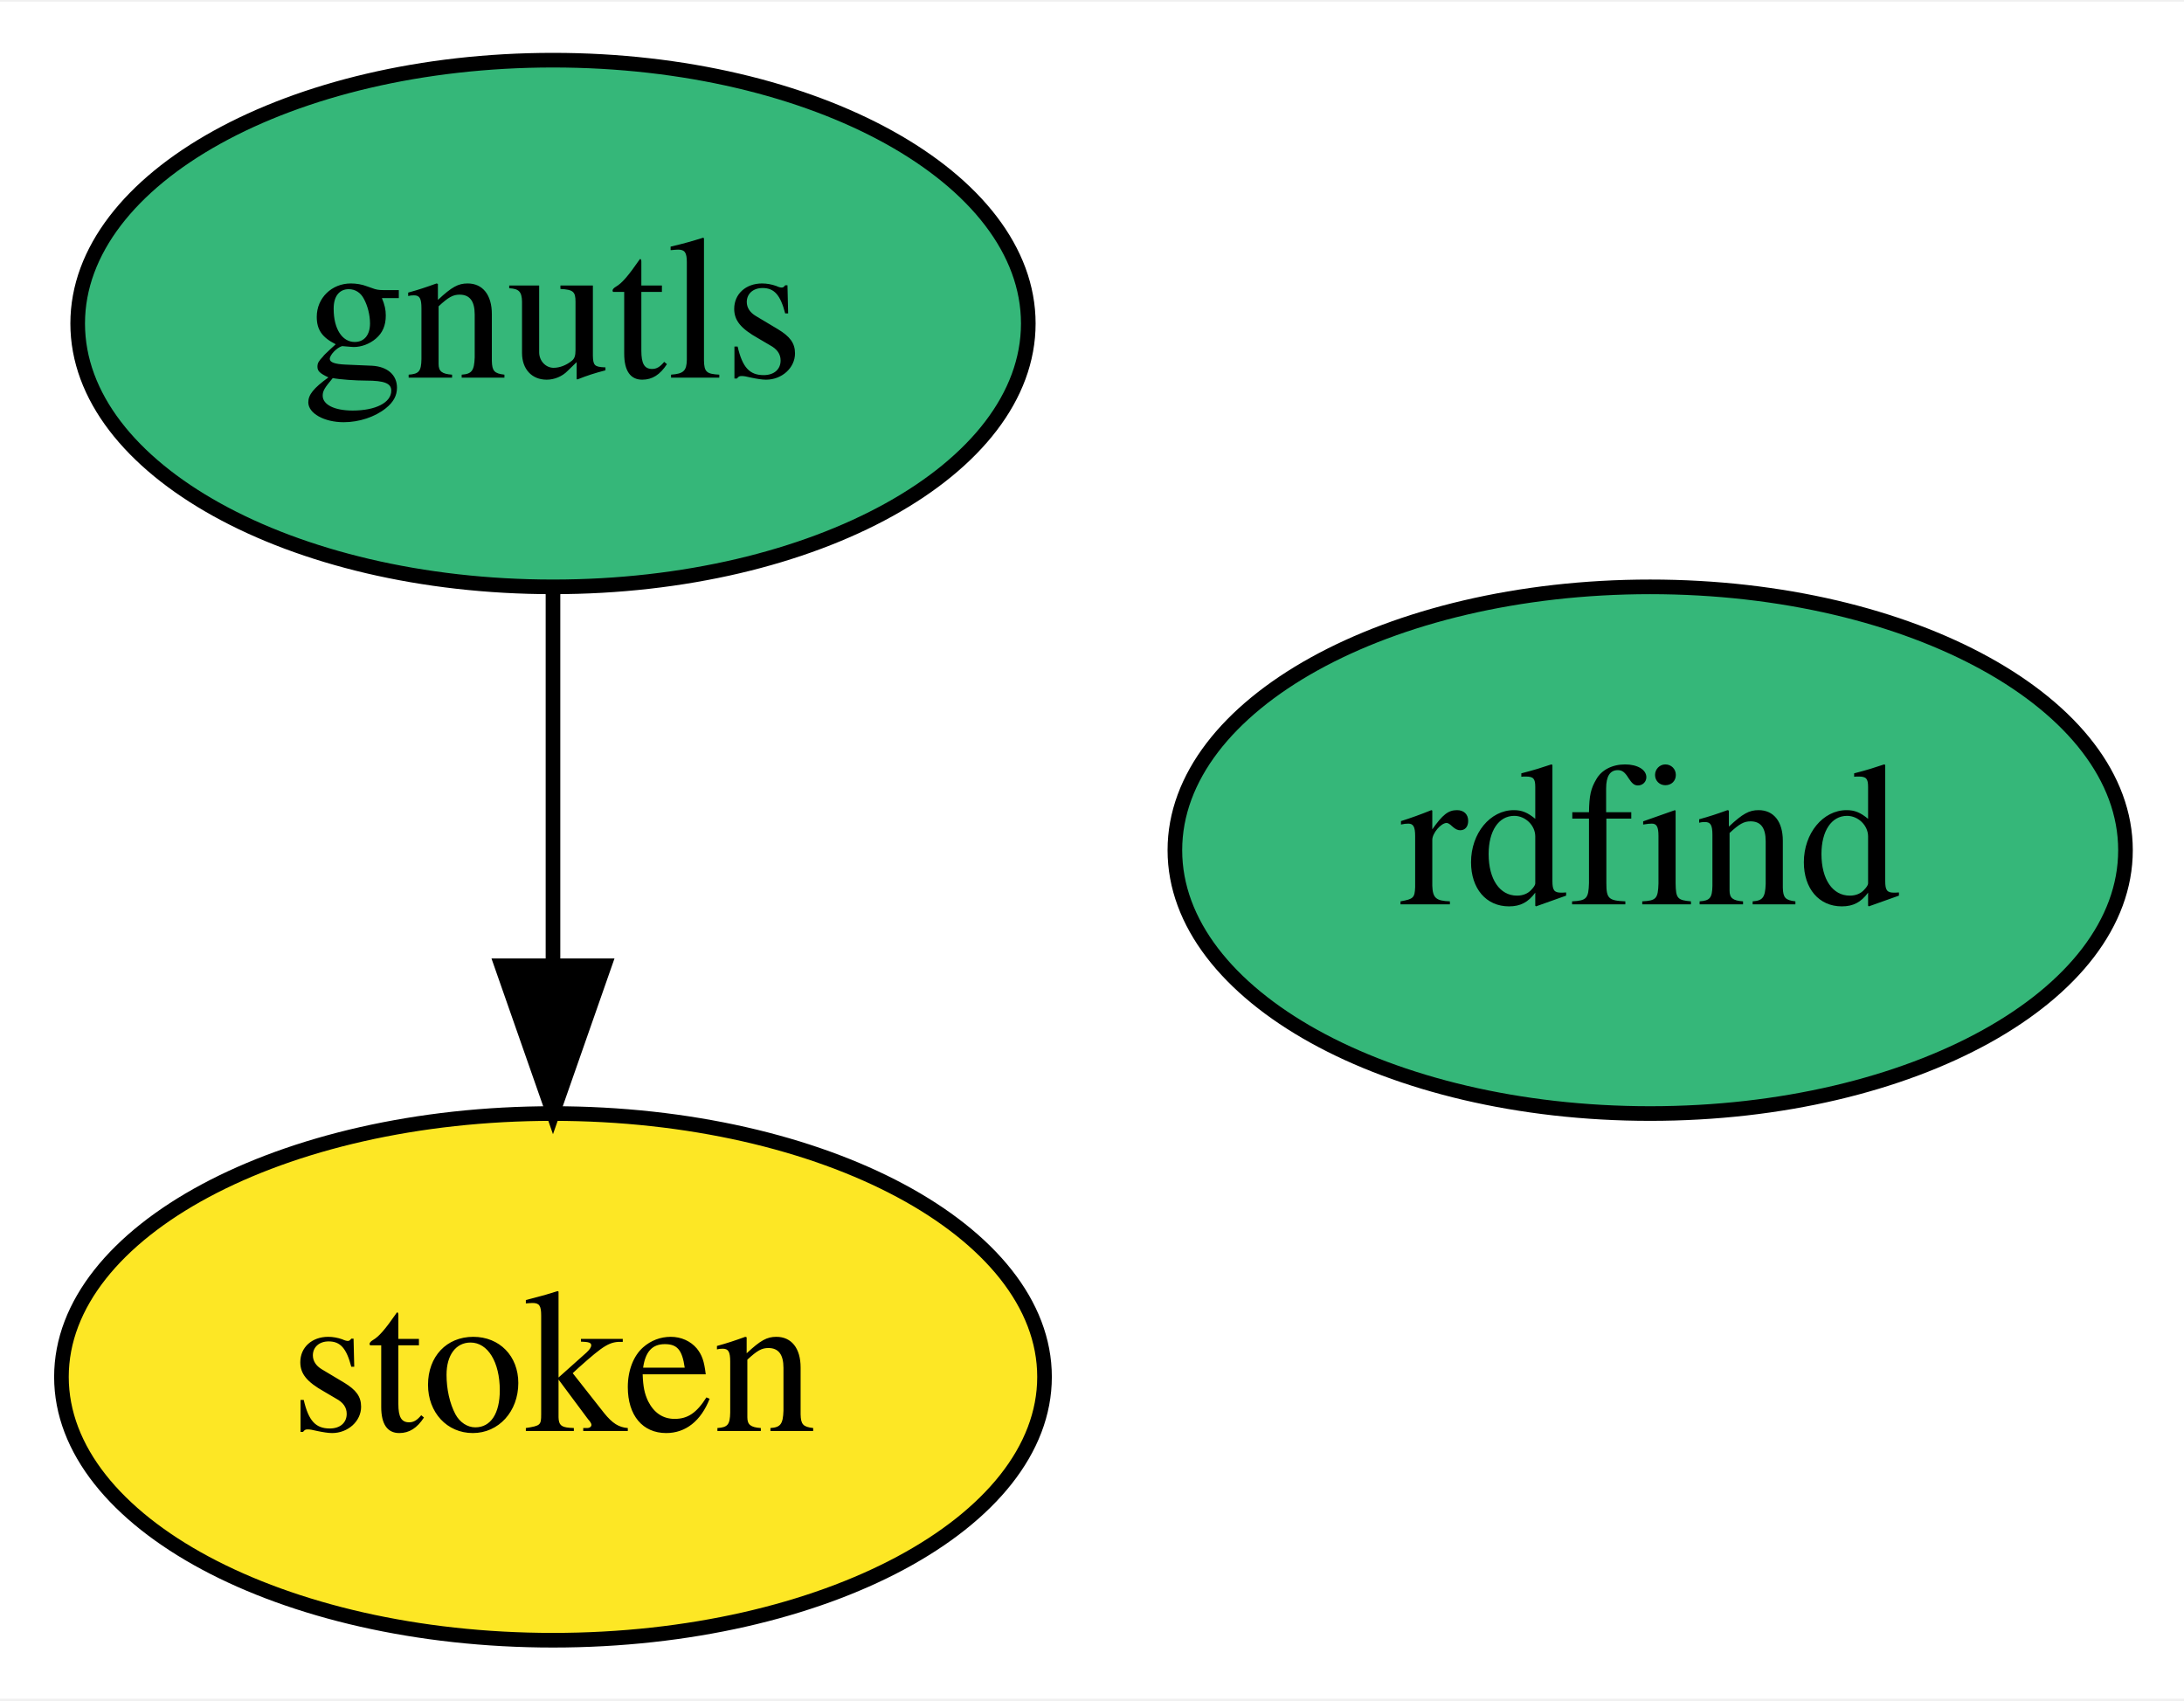
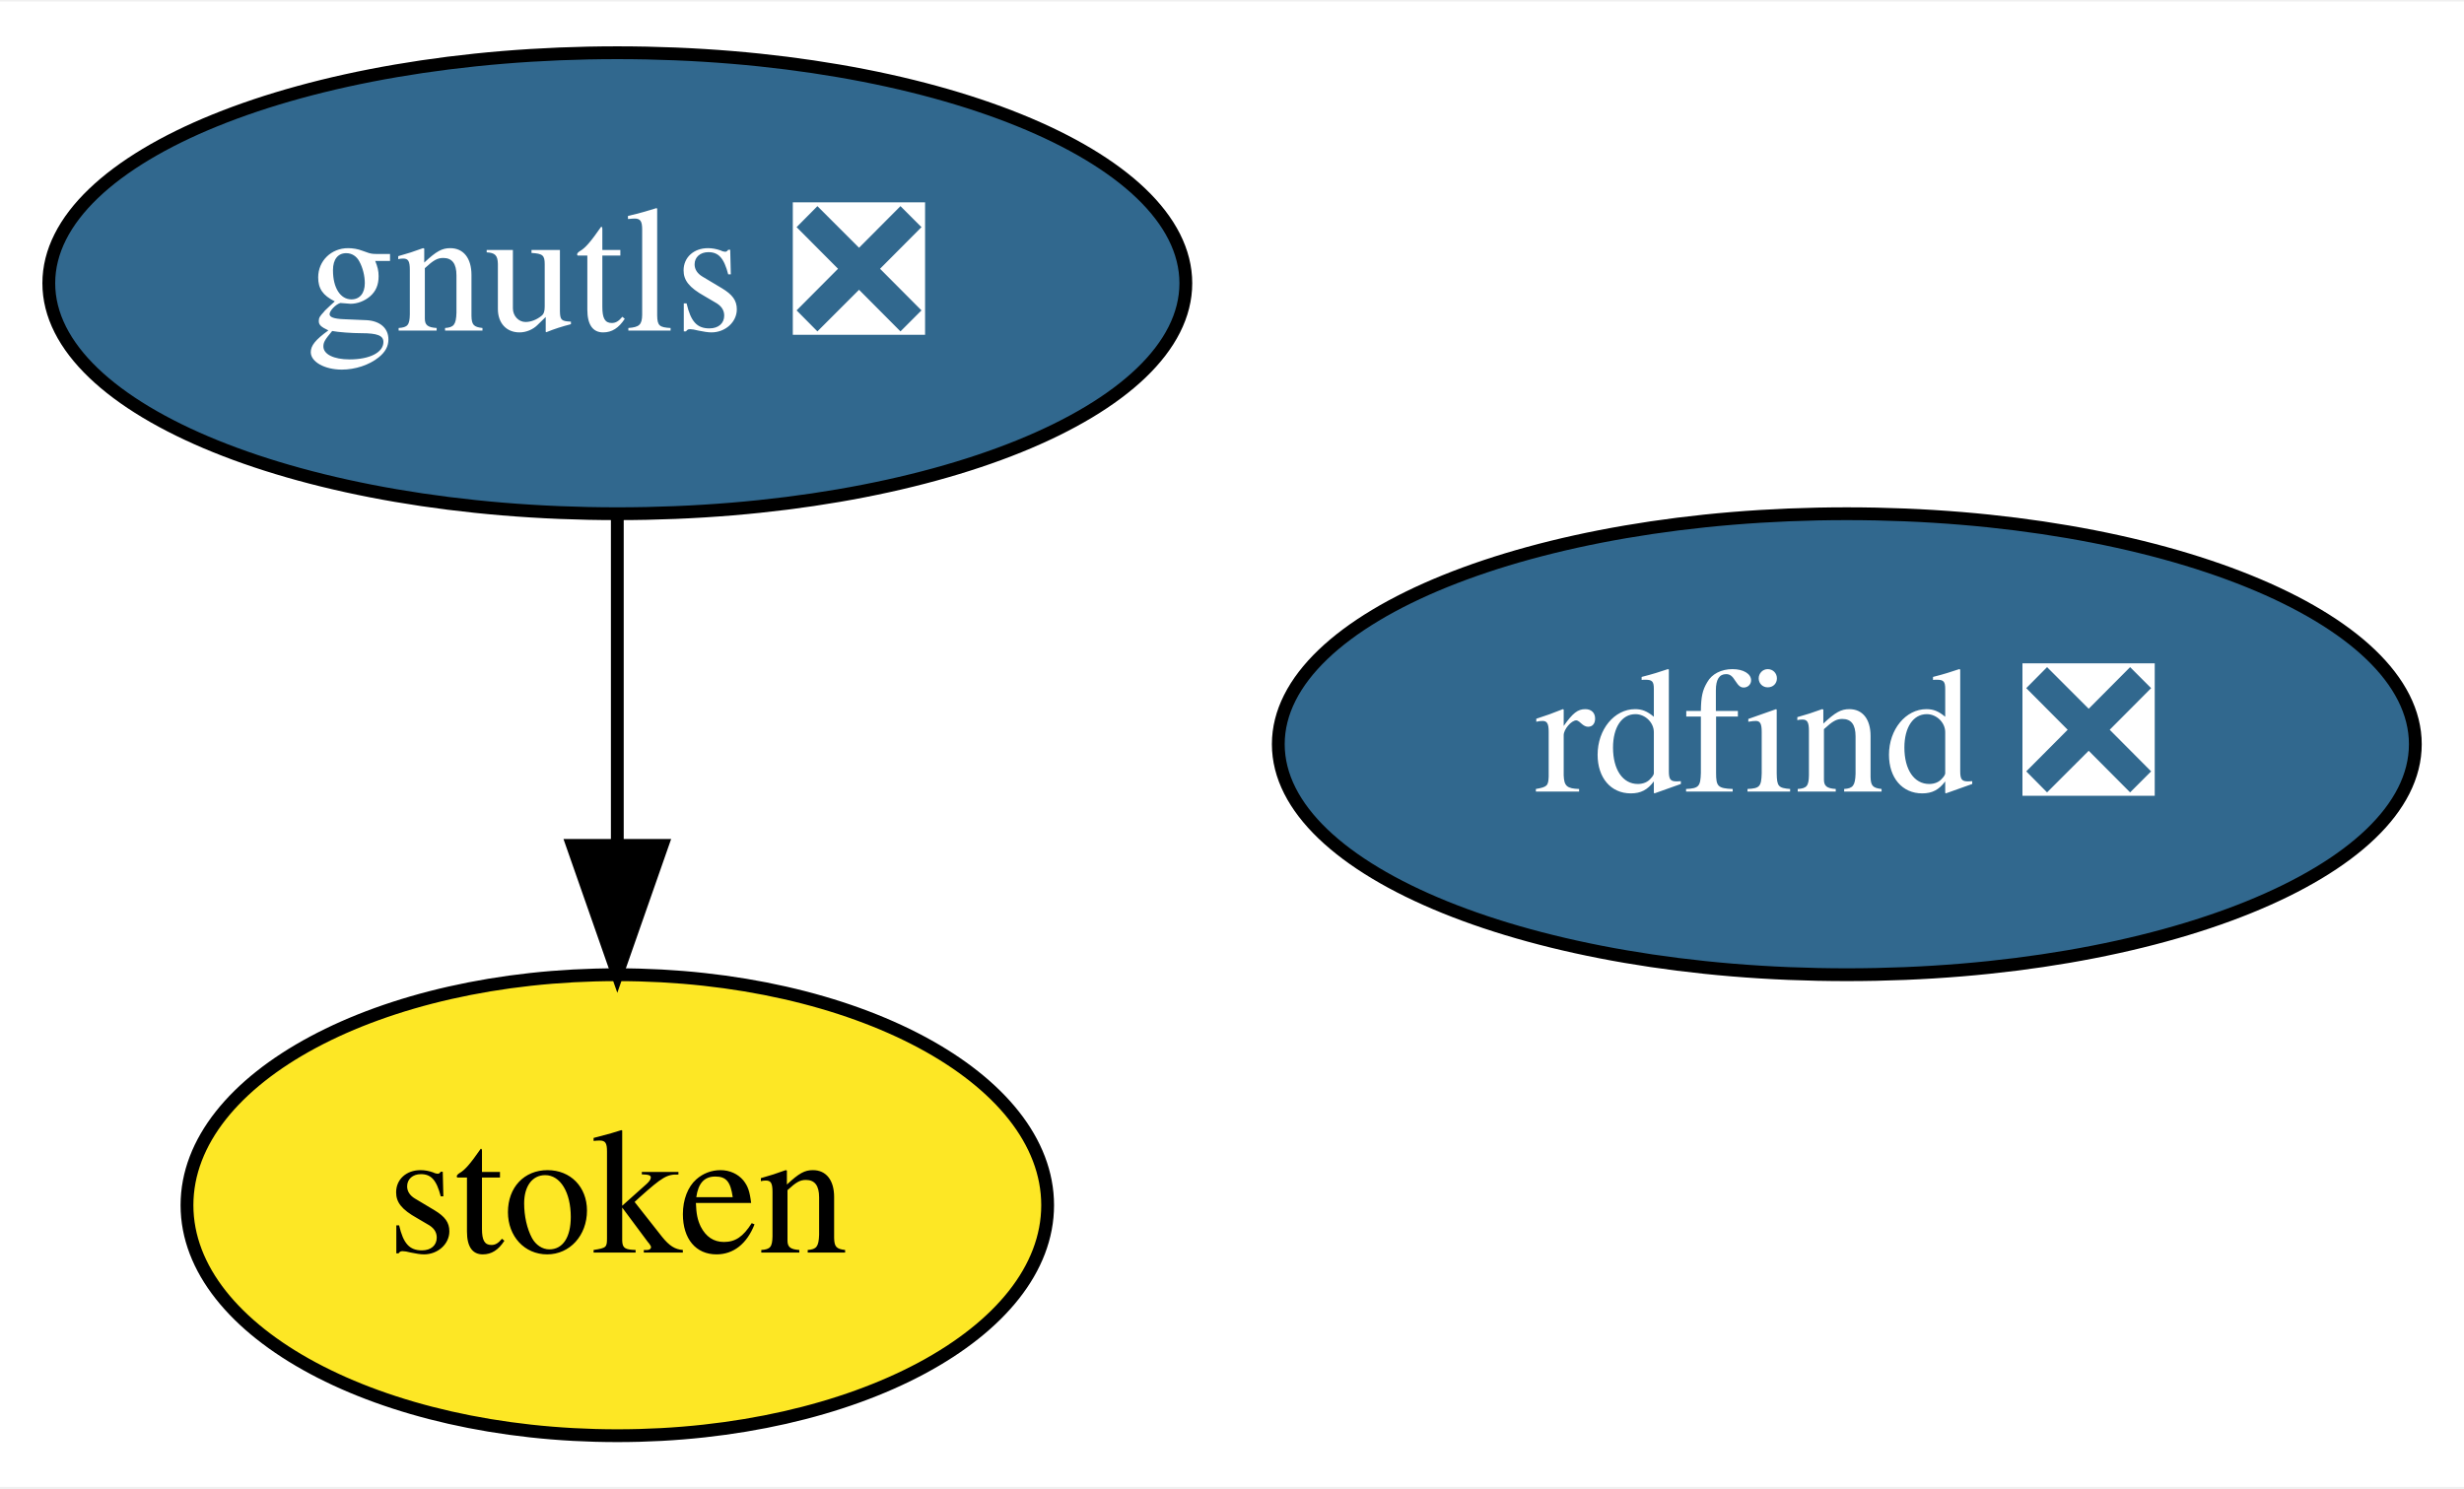
- <svg xmlns="http://www.w3.org/2000/svg" xmlns:xlink="http://www.w3.org/1999/xlink" width="149pt" height="116pt" viewBox="0.00 0.00 149.29 116.00">
+ <svg xmlns="http://www.w3.org/2000/svg" xmlns:xlink="http://www.w3.org/1999/xlink" width="192pt" height="116pt" viewBox="0.00 0.00 192.39 116.00">
  <g id="graph0" class="graph" transform="scale(1 1) rotate(0) translate(4 112)">
-     <polygon fill="white" stroke="transparent" points="-4,4 -4,-112 145.29,-112 145.29,4 -4,4" />
+     <polygon fill="white" stroke="transparent" points="-4,4 -4,-112 188.39,-112 188.39,4 -4,4" />
    <g id="node1" class="node">
      <g id="a_node1">
-         <a xlink:href="https://github.com/conda-forge/gnutls-feedstock" xlink:title="gnutls">
-           <ellipse fill="#35b779" stroke="black" cx="33.8" cy="-90" rx="32.49" ry="18" />
-           <text text-anchor="middle" x="33.8" y="-86.3" font-family="Times,serif" font-size="14.00">gnutls</text>
+         <a xlink:href="https://github.com/conda-forge/gnutls-feedstock/pull/24" xlink:title="gnutls ❎">
+           <ellipse fill="#31688e" stroke="black" cx="44.2" cy="-90" rx="44.39" ry="18" />
+           <text text-anchor="middle" x="44.2" y="-86.3" font-family="Times,serif" font-size="14.00" fill="white">gnutls ❎</text>
        </a>
      </g>
    </g>
    <g id="node2" class="node">
      <g id="a_node2">
        <a xlink:href="https://github.com/conda-forge/stoken-feedstock" xlink:title="stoken">
-           <ellipse fill="#fde725" stroke="black" cx="33.8" cy="-18" rx="33.6" ry="18" />
-           <text text-anchor="middle" x="33.8" y="-14.3" font-family="Times,serif" font-size="14.00">stoken</text>
+           <ellipse fill="#fde725" stroke="black" cx="44.2" cy="-18" rx="33.6" ry="18" />
+           <text text-anchor="middle" x="44.2" y="-14.3" font-family="Times,serif" font-size="14.00">stoken</text>
        </a>
      </g>
    </g>
    <g id="edge1" class="edge">
-       <path fill="none" stroke="black" d="M33.8,-71.7C33.8,-63.98 33.8,-54.71 33.8,-46.11" />
-       <polygon fill="black" stroke="black" points="37.3,-46.1 33.8,-36.1 30.3,-46.1 37.3,-46.1" />
+       <path fill="none" stroke="black" d="M44.2,-71.7C44.2,-63.98 44.2,-54.71 44.2,-46.11" />
+       <polygon fill="black" stroke="black" points="47.7,-46.1 44.2,-36.1 40.7,-46.1 47.7,-46.1" />
    </g>
    <g id="node3" class="node">
      <g id="a_node3">
-         <a xlink:href="https://github.com/conda-forge/rdfind-feedstock" xlink:title="rdfind">
-           <ellipse fill="#35b779" stroke="black" cx="108.8" cy="-54" rx="32.49" ry="18" />
-           <text text-anchor="middle" x="108.8" y="-50.3" font-family="Times,serif" font-size="14.00">rdfind</text>
+         <a xlink:href="https://github.com/conda-forge/rdfind-feedstock/pull/2" xlink:title="rdfind ❎">
+           <ellipse fill="#31688e" stroke="black" cx="140.2" cy="-54" rx="44.39" ry="18" />
+           <text text-anchor="middle" x="140.2" y="-50.3" font-family="Times,serif" font-size="14.00" fill="white">rdfind ❎</text>
        </a>
      </g>
    </g>
  </g>
</svg>
